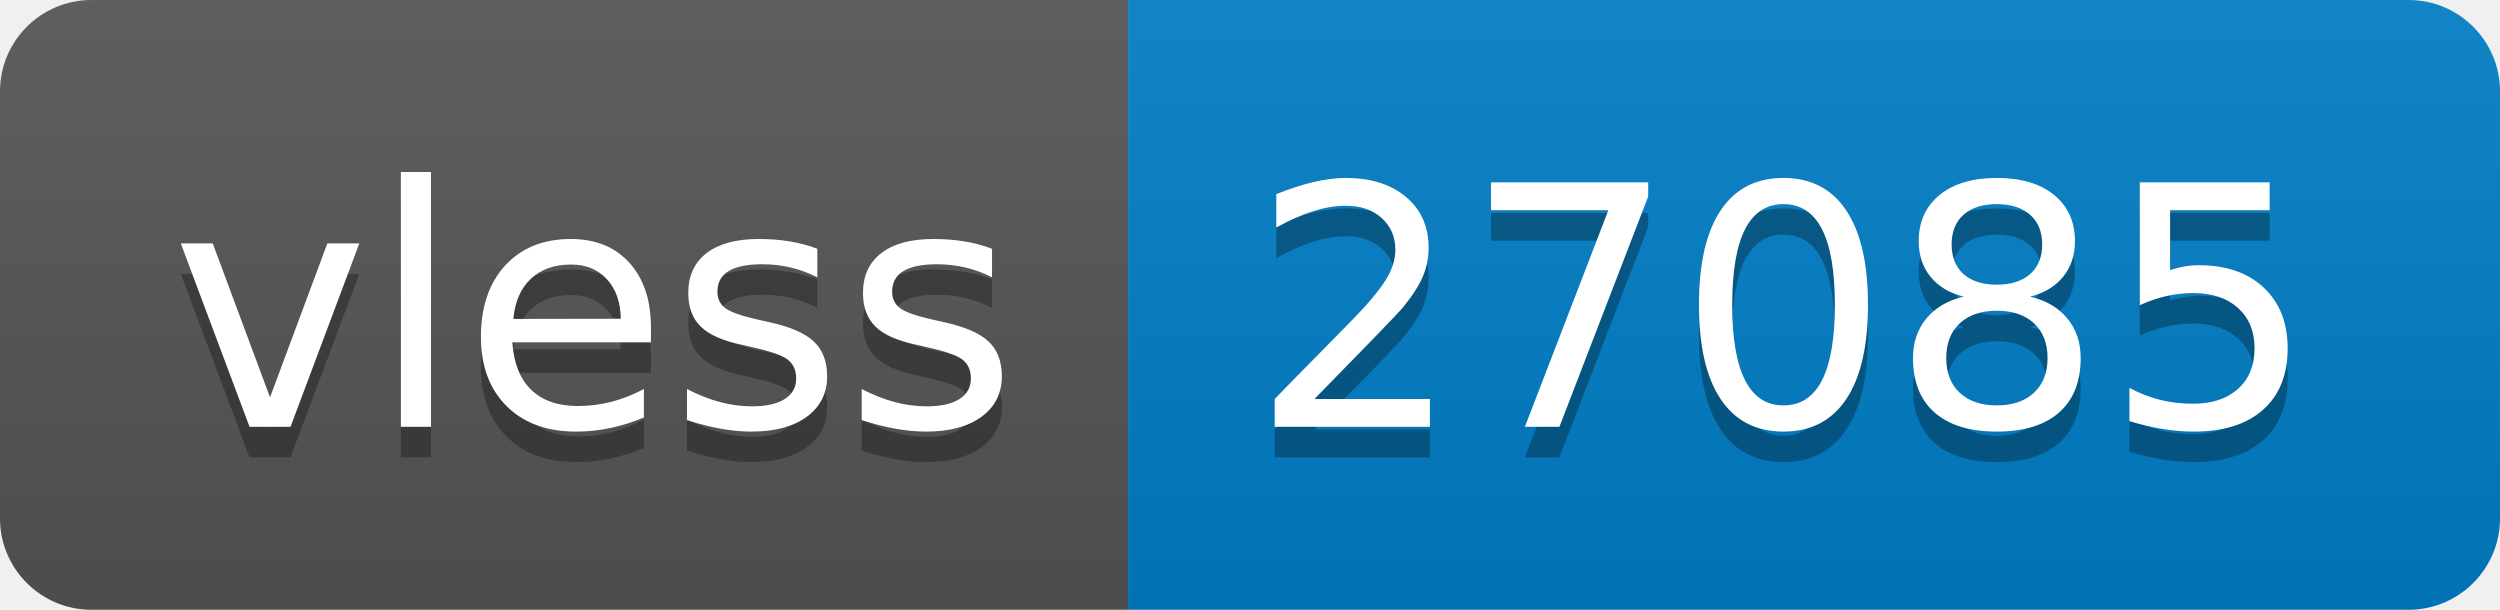
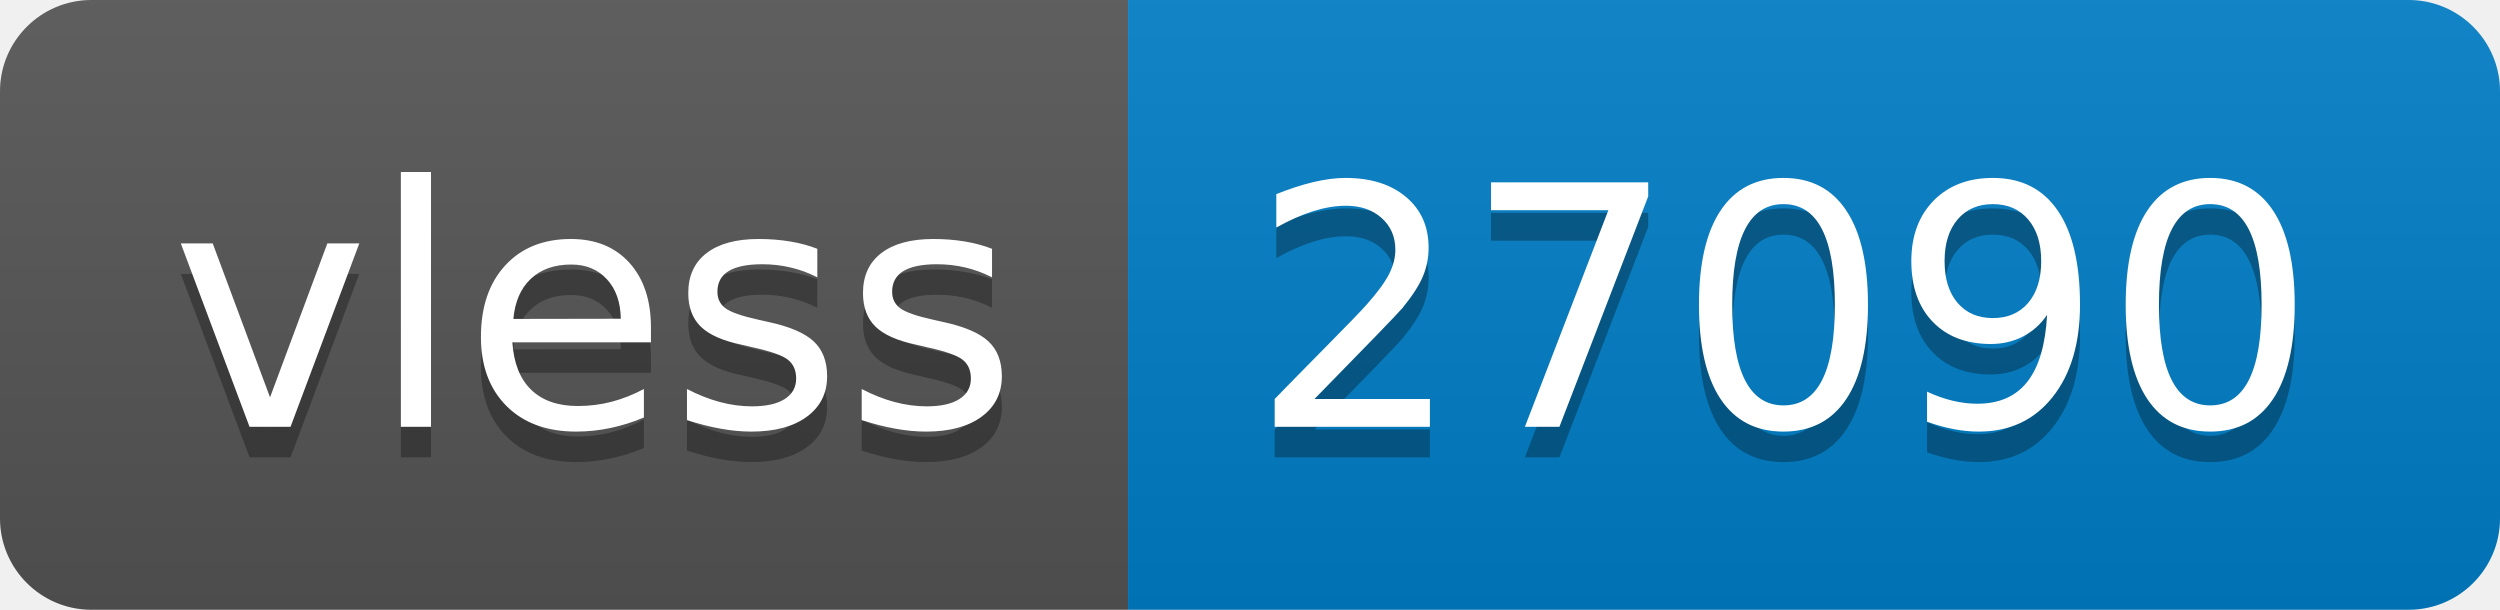
- <svg xmlns="http://www.w3.org/2000/svg" width="82" height="20" role="img" aria-label="vless: 27085">
+ <svg xmlns="http://www.w3.org/2000/svg" width="82" height="20" role="img" aria-label="vless: 27090">
  <linearGradient id="s" x2="0" y2="100%">
    <stop offset="0" stop-color="#bbb" stop-opacity=".1" />
    <stop offset="1" stop-opacity=".1" />
  </linearGradient>
  <clipPath id="r">
    <rect width="82" height="20" rx="3" fill="#fff" />
  </clipPath>
  <g clip-path="url(#r)">
    <rect width="37" height="20" fill="#555" />
    <rect x="37" width="45" height="20" fill="#007ec6" />
    <rect width="82" height="20" fill="url(#s)" />
  </g>
  <g fill="#fff" text-anchor="middle" font-family="Verdana,Geneva,DejaVu Sans,sans-serif" text-rendering="geometricPrecision" font-size="110">
    <text aria-hidden="true" x="195" y="150" fill="#010101" fill-opacity=".3" transform="scale(.1)" textLength="270">vless</text>
    <text x="195" y="140" transform="scale(.1)" fill="#fff" textLength="270">vless</text>
-     <text aria-hidden="true" x="585" y="150" fill="#010101" fill-opacity=".3" transform="scale(.1)" textLength="350">27085</text>
-     <text x="585" y="140" transform="scale(.1)" fill="#fff" textLength="350">27085</text>
+     <text aria-hidden="true" x="585" y="150" fill="#010101" fill-opacity=".3" transform="scale(.1)" textLength="350">27090</text>
+     <text x="585" y="140" transform="scale(.1)" fill="#fff" textLength="350">27090</text>
  </g>
</svg>
